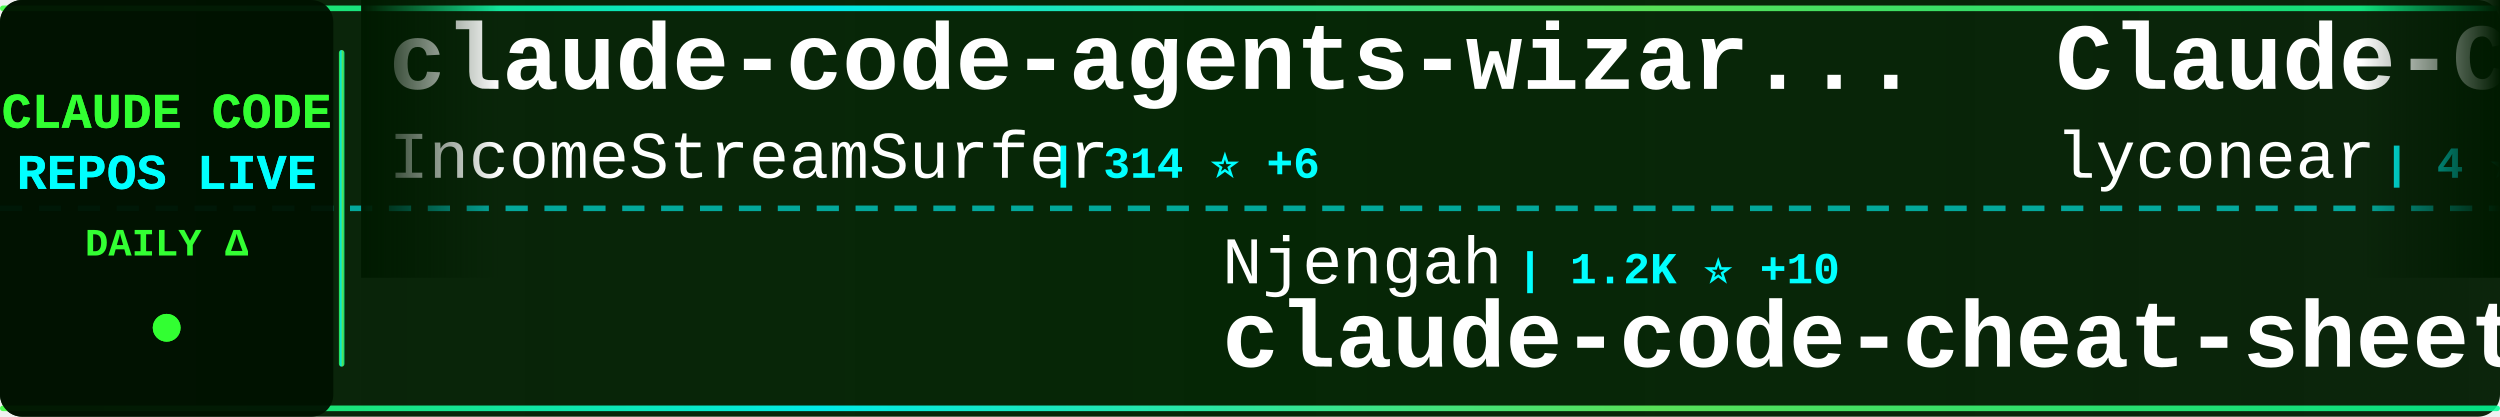
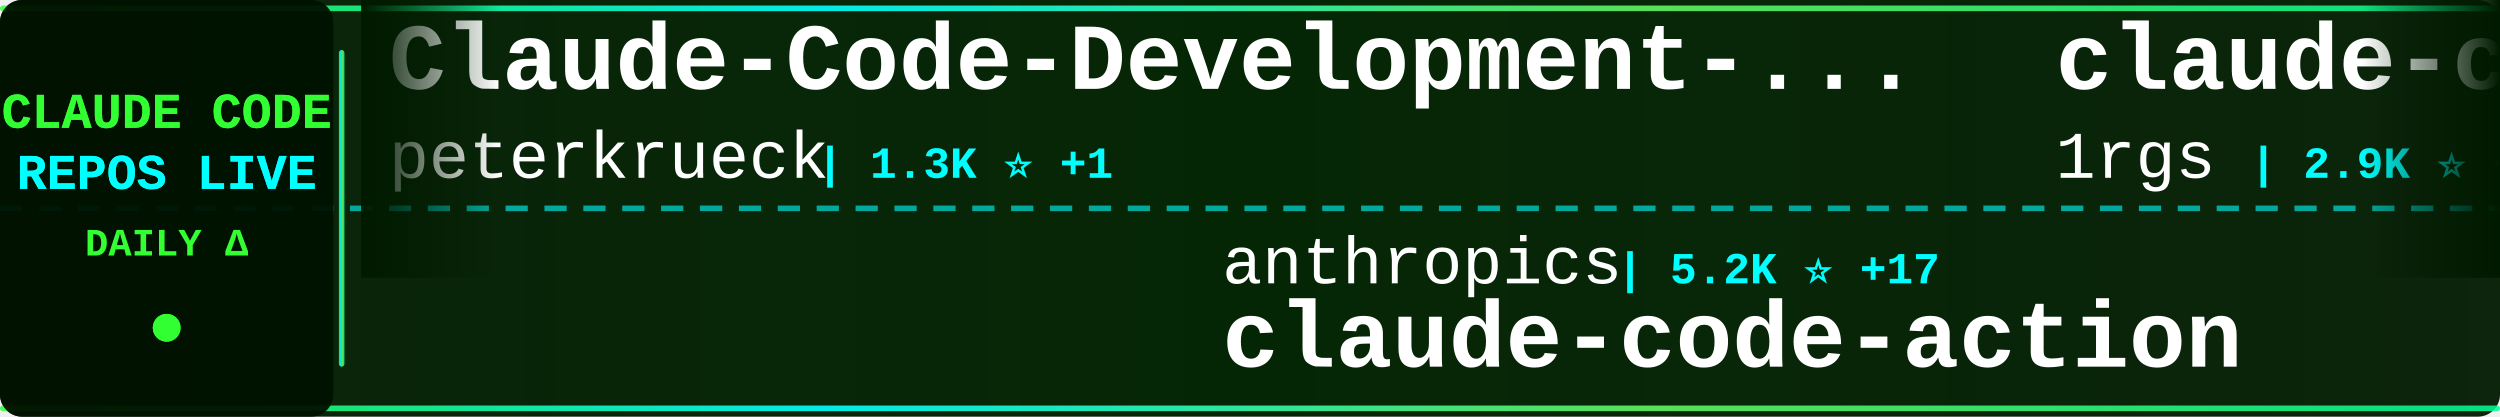
<svg xmlns="http://www.w3.org/2000/svg" width="900" height="150">
  <defs>
    <linearGradient id="tickerBg" x1="0%" y1="0%" x2="100%" y2="0%">
      <stop offset="0%" style="stop-color:#001a00;stop-opacity:0.95" />
      <stop offset="50%" style="stop-color:#002200;stop-opacity:0.98" />
      <stop offset="100%" style="stop-color:#001a00;stop-opacity:0.95" />
    </linearGradient>
    <linearGradient id="borderGrad" x1="0%" y1="0%" x2="100%" y2="0%">
      <stop offset="0%" style="stop-color:#33ff33;stop-opacity:0.85">
        <animate attributeName="stop-opacity" values="0.85;1;0.85" dur="2s" repeatCount="indefinite" />
      </stop>
      <stop offset="33%" style="stop-color:#00ffff;stop-opacity:0.9">
        <animate attributeName="stop-opacity" values="0.9;1;0.9" dur="2.2s" repeatCount="indefinite" />
      </stop>
      <stop offset="66%" style="stop-color:#66ff66;stop-opacity:0.85">
        <animate attributeName="stop-opacity" values="0.85;1;0.85" dur="1.8s" repeatCount="indefinite" />
      </stop>
      <stop offset="100%" style="stop-color:#00ff99;stop-opacity:0.85">
        <animate attributeName="stop-opacity" values="0.85;1;0.85" dur="2s" repeatCount="indefinite" />
      </stop>
    </linearGradient>
    <filter id="textGlow">
      <feGaussianBlur stdDeviation="0.1" result="coloredBlur" />
      <feMerge>
        <feMergeNode in="coloredBlur" />
        <feMergeNode in="SourceGraphic" />
      </feMerge>
    </filter>
    <filter id="metricGlow">
      <feGaussianBlur stdDeviation="0.2" result="coloredBlur" />
      <feMerge>
        <feMergeNode in="coloredBlur" />
        <feMergeNode in="SourceGraphic" />
      </feMerge>
    </filter>
    <linearGradient id="leftFade" x1="0%" y1="0%" x2="100%" y2="0%">
      <stop offset="0%" style="stop-color:#001a00;stop-opacity:1" />
      <stop offset="100%" style="stop-color:#001a00;stop-opacity:0" />
    </linearGradient>
    <linearGradient id="rightFade" x1="0%" y1="0%" x2="100%" y2="0%">
      <stop offset="0%" style="stop-color:#001a00;stop-opacity:0" />
      <stop offset="100%" style="stop-color:#001a00;stop-opacity:1" />
    </linearGradient>
  </defs>
  <rect width="900" height="150" fill="url(#tickerBg)" rx="8" />
  <rect x="0" y="2" width="900" height="2" fill="url(#borderGrad)" rx="1" />
  <rect x="0" y="146" width="900" height="2" fill="url(#borderGrad)" rx="1" />
  <line x1="0" y1="75" x2="900" y2="75" stroke="#00ffff" stroke-width="2" stroke-dasharray="8 6" opacity="0.6" />
  <rect x="0" y="0" width="120" height="150" fill="#001100" opacity="0.95" rx="8" />
  <text x="60" y="46" font-family="'Courier New', monospace" font-size="18" font-weight="bold" fill="#33ff33" text-anchor="middle" filter="url(#textGlow)">
    CLAUDE CODE
  </text>
  <text x="60" y="68" font-family="'Courier New', monospace" font-size="18" font-weight="bold" fill="#00ffff" text-anchor="middle" filter="url(#textGlow)">
    REPOS LIVE
  </text>
  <text x="60" y="92" font-family="'Courier New', monospace" font-size="14" font-weight="bold" fill="#33ff33" text-anchor="middle">
    DAILY Δ
  </text>
  <circle cx="60" cy="118" r="5" fill="#33ff33" filter="url(#metricGlow)">
    <animate attributeName="r" values="4;6;4" dur="1.5s" repeatCount="indefinite" />
    <animate attributeName="opacity" values="0.6;1;0.6" dur="1.5s" repeatCount="indefinite" />
  </circle>
  <rect x="122" y="18" width="2" height="114" fill="url(#borderGrad)" rx="1" />
  <clipPath id="tickerClip">
    <rect x="130" y="0" width="770" height="150" />
  </clipPath>
  <g clip-path="url(#tickerClip)">
    <g id="tickerItems">
      <animateTransform attributeName="transform" attributeType="XML" type="translate" from="0 0" to="-3000 0" dur="54s" repeatCount="indefinite" />
      <g transform="translate(0, 0)">
-         <text x="140" y="32" font-family="'Courier New', monospace" font-size="34" font-weight="bold" fill="#ffffff">claude-code-agents-wizar...</text>
-         <text x="140" y="64" font-family="'Courier New', monospace" font-size="24" font-weight="normal" fill="#ffffff" opacity="1.0">IncomeStreamSurfer</text>
-         <text x="378" y="64" font-family="'Courier New', monospace" font-size="16" font-weight="bold" fill="#00ffff"> | 314 ⭐ +6</text>
+         <text x="140" y="32" font-family="'Courier New', monospace" font-size="34" font-weight="bold" fill="#ffffff">Claude-Code-Development-...</text>
+         <text x="140" y="64" font-family="'Courier New', monospace" font-size="24" font-weight="normal" fill="#ffffff" opacity="1.0">peterkrueck</text>
+         <text x="294" y="64" font-family="'Courier New', monospace" font-size="16" font-weight="bold" fill="#00ffff"> | 1.3K ⭐ +1</text>
      </g>
      <g transform="translate(300, 0)">
-         <text x="140" y="102" font-family="'Courier New', monospace" font-size="24" font-weight="normal" fill="#ffffff" opacity="1.0">Njengah</text>
-         <text x="246" y="102" font-family="'Courier New', monospace" font-size="16" font-weight="bold" fill="#00ffff"> | 1.2K ⭐ +10</text>
-         <text x="140" y="132" font-family="'Courier New', monospace" font-size="34" font-weight="bold" fill="#ffffff">claude-code-cheat-sheet</text>
+         <text x="140" y="102" font-family="'Courier New', monospace" font-size="24" font-weight="normal" fill="#ffffff" opacity="1.0">anthropics</text>
+         <text x="282" y="102" font-family="'Courier New', monospace" font-size="16" font-weight="bold" fill="#00ffff"> | 5.2K ⭐ +17</text>
+         <text x="140" y="132" font-family="'Courier New', monospace" font-size="34" font-weight="bold" fill="#ffffff">claude-code-action</text>
      </g>
      <g transform="translate(600, 0)">
-         <text x="140" y="32" font-family="'Courier New', monospace" font-size="34" font-weight="bold" fill="#ffffff">Claude-Code</text>
-         <text x="140" y="64" font-family="'Courier New', monospace" font-size="24" font-weight="normal" fill="#ffffff" opacity="1.0">lyconear</text>
-         <text x="258" y="64" font-family="'Courier New', monospace" font-size="16" font-weight="bold" fill="#00ffff"> | 4 ⭐</text>
+         <text x="140" y="32" font-family="'Courier New', monospace" font-size="34" font-weight="bold" fill="#ffffff">claude-code-proxy</text>
+         <text x="140" y="64" font-family="'Courier New', monospace" font-size="24" font-weight="normal" fill="#ffffff" opacity="1.0">1rgs</text>
+         <text x="210" y="64" font-family="'Courier New', monospace" font-size="16" font-weight="bold" fill="#00ffff"> | 2.9K ⭐ +4</text>
      </g>
      <g transform="translate(900, 0)">
-         <text x="140" y="102" font-family="'Courier New', monospace" font-size="24" font-weight="normal" fill="#ffffff" opacity="1.0">upstash</text>
-         <text x="246" y="102" font-family="'Courier New', monospace" font-size="16" font-weight="bold" fill="#00ffff"> | 42.4K ⭐ +110</text>
-         <text x="140" y="132" font-family="'Courier New', monospace" font-size="34" font-weight="bold" fill="#ffffff">context7</text>
+         <text x="140" y="102" font-family="'Courier New', monospace" font-size="24" font-weight="normal" fill="#ffffff" opacity="1.0">https-deeplearning-ai</text>
+         <text x="414" y="102" font-family="'Courier New', monospace" font-size="16" font-weight="bold" fill="#00ffff"> | 368 ⭐ +1</text>
+         <text x="140" y="132" font-family="'Courier New', monospace" font-size="34" font-weight="bold" fill="#ffffff">sc-claude-code-files</text>
      </g>
      <g transform="translate(1200, 0)">
-         <text x="140" y="32" font-family="'Courier New', monospace" font-size="34" font-weight="bold" fill="#ffffff">cc</text>
-         <text x="140" y="64" font-family="'Courier New', monospace" font-size="24" font-weight="normal" fill="#ffffff" opacity="1.0">kn1026</text>
-         <text x="234" y="64" font-family="'Courier New', monospace" font-size="16" font-weight="bold" fill="#00ffff"> | 700 ⭐ +1</text>
+         <text x="140" y="32" font-family="'Courier New', monospace" font-size="34" font-weight="bold" fill="#ffffff">claude-code-source-code-...</text>
+         <text x="140" y="64" font-family="'Courier New', monospace" font-size="24" font-weight="normal" fill="#ffffff" opacity="1.0">ghuntley</text>
+         <text x="258" y="64" font-family="'Courier New', monospace" font-size="16" font-weight="bold" fill="#00ffff"> | 801 ⭐ +3</text>
      </g>
      <g transform="translate(1500, 0)">
-         <text x="140" y="102" font-family="'Courier New', monospace" font-size="24" font-weight="normal" fill="#ffffff" opacity="1.0">catlog22</text>
-         <text x="258" y="102" font-family="'Courier New', monospace" font-size="16" font-weight="bold" fill="#00ffff"> | 1.0K ⭐ +8</text>
-         <text x="140" y="132" font-family="'Courier New', monospace" font-size="34" font-weight="bold" fill="#ffffff">Claude-Code-Workflow</text>
+         <text x="140" y="102" font-family="'Courier New', monospace" font-size="24" font-weight="normal" fill="#ffffff" opacity="1.0">simonw</text>
+         <text x="234" y="102" font-family="'Courier New', monospace" font-size="16" font-weight="bold" fill="#00ffff"> | 796 ⭐ +8</text>
+         <text x="140" y="132" font-family="'Courier New', monospace" font-size="34" font-weight="bold" fill="#ffffff">claude-code-transcripts</text>
      </g>
      <g transform="translate(1800, 0)">
-         <text x="140" y="32" font-family="'Courier New', monospace" font-size="34" font-weight="bold" fill="#ffffff">superdesign</text>
-         <text x="140" y="64" font-family="'Courier New', monospace" font-size="24" font-weight="normal" fill="#ffffff" opacity="1.0">superdesigndev</text>
-         <text x="330" y="64" font-family="'Courier New', monospace" font-size="16" font-weight="bold" fill="#00ffff"> | 5.7K ⭐ +2</text>
+         <text x="140" y="32" font-family="'Courier New', monospace" font-size="34" font-weight="bold" fill="#ffffff">claude-agent-sdk-demos</text>
+         <text x="140" y="64" font-family="'Courier New', monospace" font-size="24" font-weight="normal" fill="#ffffff" opacity="1.0">anthropics</text>
+         <text x="282" y="64" font-family="'Courier New', monospace" font-size="16" font-weight="bold" fill="#00ffff"> | 1.2K ⭐ +6</text>
      </g>
      <g transform="translate(2100, 0)">
-         <text x="140" y="102" font-family="'Courier New', monospace" font-size="24" font-weight="normal" fill="#ffffff" opacity="1.0">github</text>
-         <text x="234" y="102" font-family="'Courier New', monospace" font-size="16" font-weight="bold" fill="#00ffff"> | 63.4K ⭐ +191</text>
-         <text x="140" y="132" font-family="'Courier New', monospace" font-size="34" font-weight="bold" fill="#ffffff">spec-kit</text>
+         <text x="140" y="102" font-family="'Courier New', monospace" font-size="24" font-weight="normal" fill="#ffffff" opacity="1.0">VoltAgent</text>
+         <text x="270" y="102" font-family="'Courier New', monospace" font-size="16" font-weight="bold" fill="#00ffff"> | 8.2K ⭐ +89</text>
+         <text x="140" y="132" font-family="'Courier New', monospace" font-size="34" font-weight="bold" fill="#ffffff">awesome-claude-code-suba...</text>
      </g>
      <g transform="translate(2400, 0)">
-         <text x="140" y="32" font-family="'Courier New', monospace" font-size="34" font-weight="bold" fill="#ffffff">sc-claude-code-files</text>
-         <text x="140" y="64" font-family="'Courier New', monospace" font-size="24" font-weight="normal" fill="#ffffff" opacity="1.0">https-deeplearning-ai</text>
-         <text x="414" y="64" font-family="'Courier New', monospace" font-size="16" font-weight="bold" fill="#00ffff"> | 368 ⭐ +1</text>
+         <text x="140" y="32" font-family="'Courier New', monospace" font-size="34" font-weight="bold" fill="#ffffff">context-engineering-intr...</text>
+         <text x="140" y="64" font-family="'Courier New', monospace" font-size="24" font-weight="normal" fill="#ffffff" opacity="1.0">coleam00</text>
+         <text x="258" y="64" font-family="'Courier New', monospace" font-size="16" font-weight="bold" fill="#00ffff"> | 12.2K ⭐ +12</text>
      </g>
      <g transform="translate(2700, 0)">
-         <text x="140" y="102" font-family="'Courier New', monospace" font-size="24" font-weight="normal" fill="#ffffff" opacity="1.0">musistudio</text>
-         <text x="282" y="102" font-family="'Courier New', monospace" font-size="16" font-weight="bold" fill="#00ffff"> | 25.9K ⭐ +61</text>
-         <text x="140" y="132" font-family="'Courier New', monospace" font-size="34" font-weight="bold" fill="#ffffff">claude-code-router</text>
+         <text x="140" y="102" font-family="'Courier New', monospace" font-size="24" font-weight="normal" fill="#ffffff" opacity="1.0">gurusup</text>
+         <text x="246" y="102" font-family="'Courier New', monospace" font-size="16" font-weight="bold" fill="#00ffff"> | 71 ⭐</text>
+         <text x="140" y="132" font-family="'Courier New', monospace" font-size="34" font-weight="bold" fill="#ffffff">claude-code-demo</text>
      </g>
      <g transform="translate(3000, 0)">
-         <text x="140" y="32" font-family="'Courier New', monospace" font-size="34" font-weight="bold" fill="#ffffff">claude-code-agents-wizar...</text>
-         <text x="140" y="64" font-family="'Courier New', monospace" font-size="24" font-weight="normal" fill="#ffffff" opacity="1.0">IncomeStreamSurfer</text>
-         <text x="378" y="64" font-family="'Courier New', monospace" font-size="16" font-weight="bold" fill="#00ffff"> | 314 ⭐ +6</text>
+         <text x="140" y="32" font-family="'Courier New', monospace" font-size="34" font-weight="bold" fill="#ffffff">Claude-Code-Development-...</text>
+         <text x="140" y="64" font-family="'Courier New', monospace" font-size="24" font-weight="normal" fill="#ffffff" opacity="1.0">peterkrueck</text>
+         <text x="294" y="64" font-family="'Courier New', monospace" font-size="16" font-weight="bold" fill="#00ffff"> | 1.3K ⭐ +1</text>
      </g>
      <g transform="translate(3300, 0)">
-         <text x="140" y="102" font-family="'Courier New', monospace" font-size="24" font-weight="normal" fill="#ffffff" opacity="1.0">Njengah</text>
-         <text x="246" y="102" font-family="'Courier New', monospace" font-size="16" font-weight="bold" fill="#00ffff"> | 1.2K ⭐ +10</text>
-         <text x="140" y="132" font-family="'Courier New', monospace" font-size="34" font-weight="bold" fill="#ffffff">claude-code-cheat-sheet</text>
+         <text x="140" y="102" font-family="'Courier New', monospace" font-size="24" font-weight="normal" fill="#ffffff" opacity="1.0">anthropics</text>
+         <text x="282" y="102" font-family="'Courier New', monospace" font-size="16" font-weight="bold" fill="#00ffff"> | 5.2K ⭐ +17</text>
+         <text x="140" y="132" font-family="'Courier New', monospace" font-size="34" font-weight="bold" fill="#ffffff">claude-code-action</text>
      </g>
      <g transform="translate(3600, 0)">
-         <text x="140" y="32" font-family="'Courier New', monospace" font-size="34" font-weight="bold" fill="#ffffff">Claude-Code</text>
-         <text x="140" y="64" font-family="'Courier New', monospace" font-size="24" font-weight="normal" fill="#ffffff" opacity="1.0">lyconear</text>
-         <text x="258" y="64" font-family="'Courier New', monospace" font-size="16" font-weight="bold" fill="#00ffff"> | 4 ⭐</text>
+         <text x="140" y="32" font-family="'Courier New', monospace" font-size="34" font-weight="bold" fill="#ffffff">claude-code-proxy</text>
+         <text x="140" y="64" font-family="'Courier New', monospace" font-size="24" font-weight="normal" fill="#ffffff" opacity="1.0">1rgs</text>
+         <text x="210" y="64" font-family="'Courier New', monospace" font-size="16" font-weight="bold" fill="#00ffff"> | 2.9K ⭐ +4</text>
      </g>
      <g transform="translate(3900, 0)">
-         <text x="140" y="102" font-family="'Courier New', monospace" font-size="24" font-weight="normal" fill="#ffffff" opacity="1.0">upstash</text>
-         <text x="246" y="102" font-family="'Courier New', monospace" font-size="16" font-weight="bold" fill="#00ffff"> | 42.4K ⭐ +110</text>
-         <text x="140" y="132" font-family="'Courier New', monospace" font-size="34" font-weight="bold" fill="#ffffff">context7</text>
+         <text x="140" y="102" font-family="'Courier New', monospace" font-size="24" font-weight="normal" fill="#ffffff" opacity="1.0">https-deeplearning-ai</text>
+         <text x="414" y="102" font-family="'Courier New', monospace" font-size="16" font-weight="bold" fill="#00ffff"> | 368 ⭐ +1</text>
+         <text x="140" y="132" font-family="'Courier New', monospace" font-size="34" font-weight="bold" fill="#ffffff">sc-claude-code-files</text>
      </g>
    </g>
  </g>
  <rect x="130" y="0" width="50" height="100" fill="url(#leftFade)" />
  <rect x="850" y="0" width="50" height="100" fill="url(#rightFade)" />
</svg>
